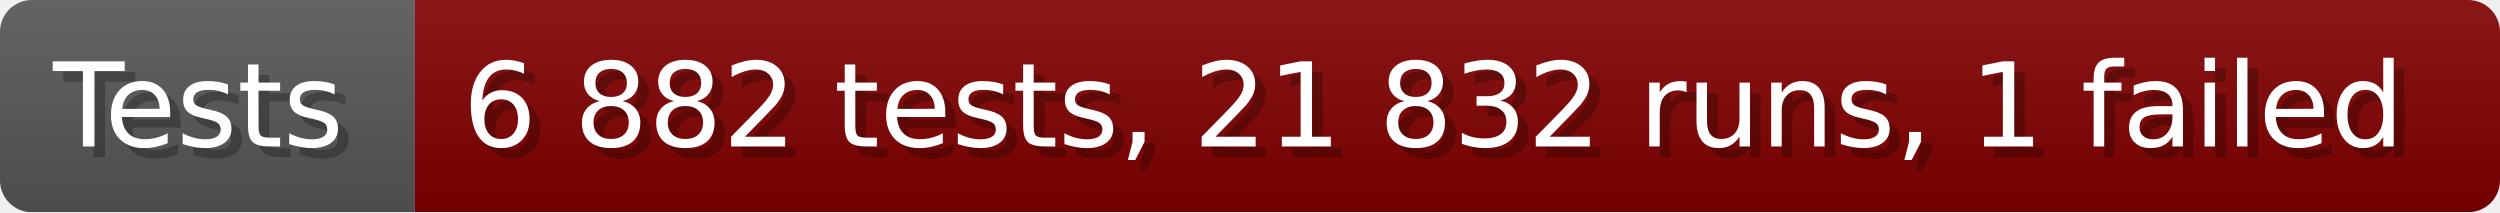
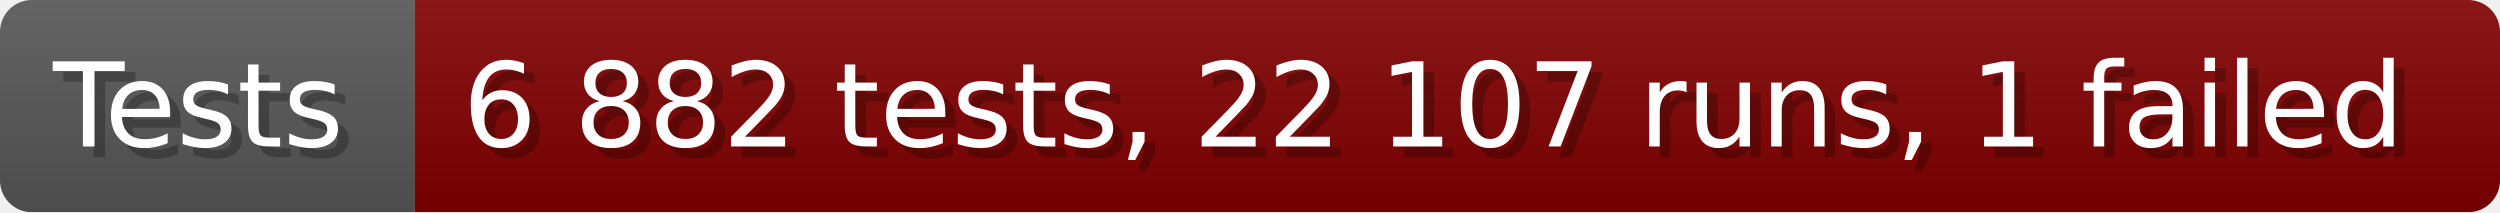
- <svg xmlns="http://www.w3.org/2000/svg" width="235.6" height="20" viewBox="0 0 2356 200" role="img" aria-label="Tests: 6 882 tests, 21 832 runs, 1 failed">
+ <svg xmlns="http://www.w3.org/2000/svg" width="235.6" height="20" viewBox="0 0 2356 200" role="img" aria-label="Tests: 6 882 tests, 22 107 runs, 1 failed">
  <linearGradient id="a" x2="0" y2="100%">
    <stop offset="0" stop-opacity=".1" stop-color="#EEE" />
    <stop offset="1" stop-opacity=".1" />
  </linearGradient>
  <mask id="m">
    <rect width="2356" height="200" rx="30" fill="#FFF" />
  </mask>
  <g mask="url(#m)">
    <rect width="391" height="200" fill="#555" />
    <rect width="1965" height="200" fill="#800000" x="391" />
    <rect width="2356" height="200" fill="url(#a)" />
  </g>
  <g aria-hidden="true" fill="#fff" text-anchor="start" font-family="Verdana,DejaVu Sans,sans-serif" font-size="110">
    <text x="60" y="148" textLength="291" fill="#000" opacity="0.25">Tests</text>
    <text x="50" y="138" textLength="291">Tests</text>
-     <text x="446" y="148" textLength="1865" fill="#000" opacity="0.25">6 882 tests, 21 832 runs, 1 failed</text>
-     <text x="436" y="138" textLength="1865">6 882 tests, 21 832 runs, 1 failed</text>
+     <text x="446" y="148" textLength="1865" fill="#000" opacity="0.25">6 882 tests, 22 107 runs, 1 failed</text>
+     <text x="436" y="138" textLength="1865">6 882 tests, 22 107 runs, 1 failed</text>
  </g>
</svg>
